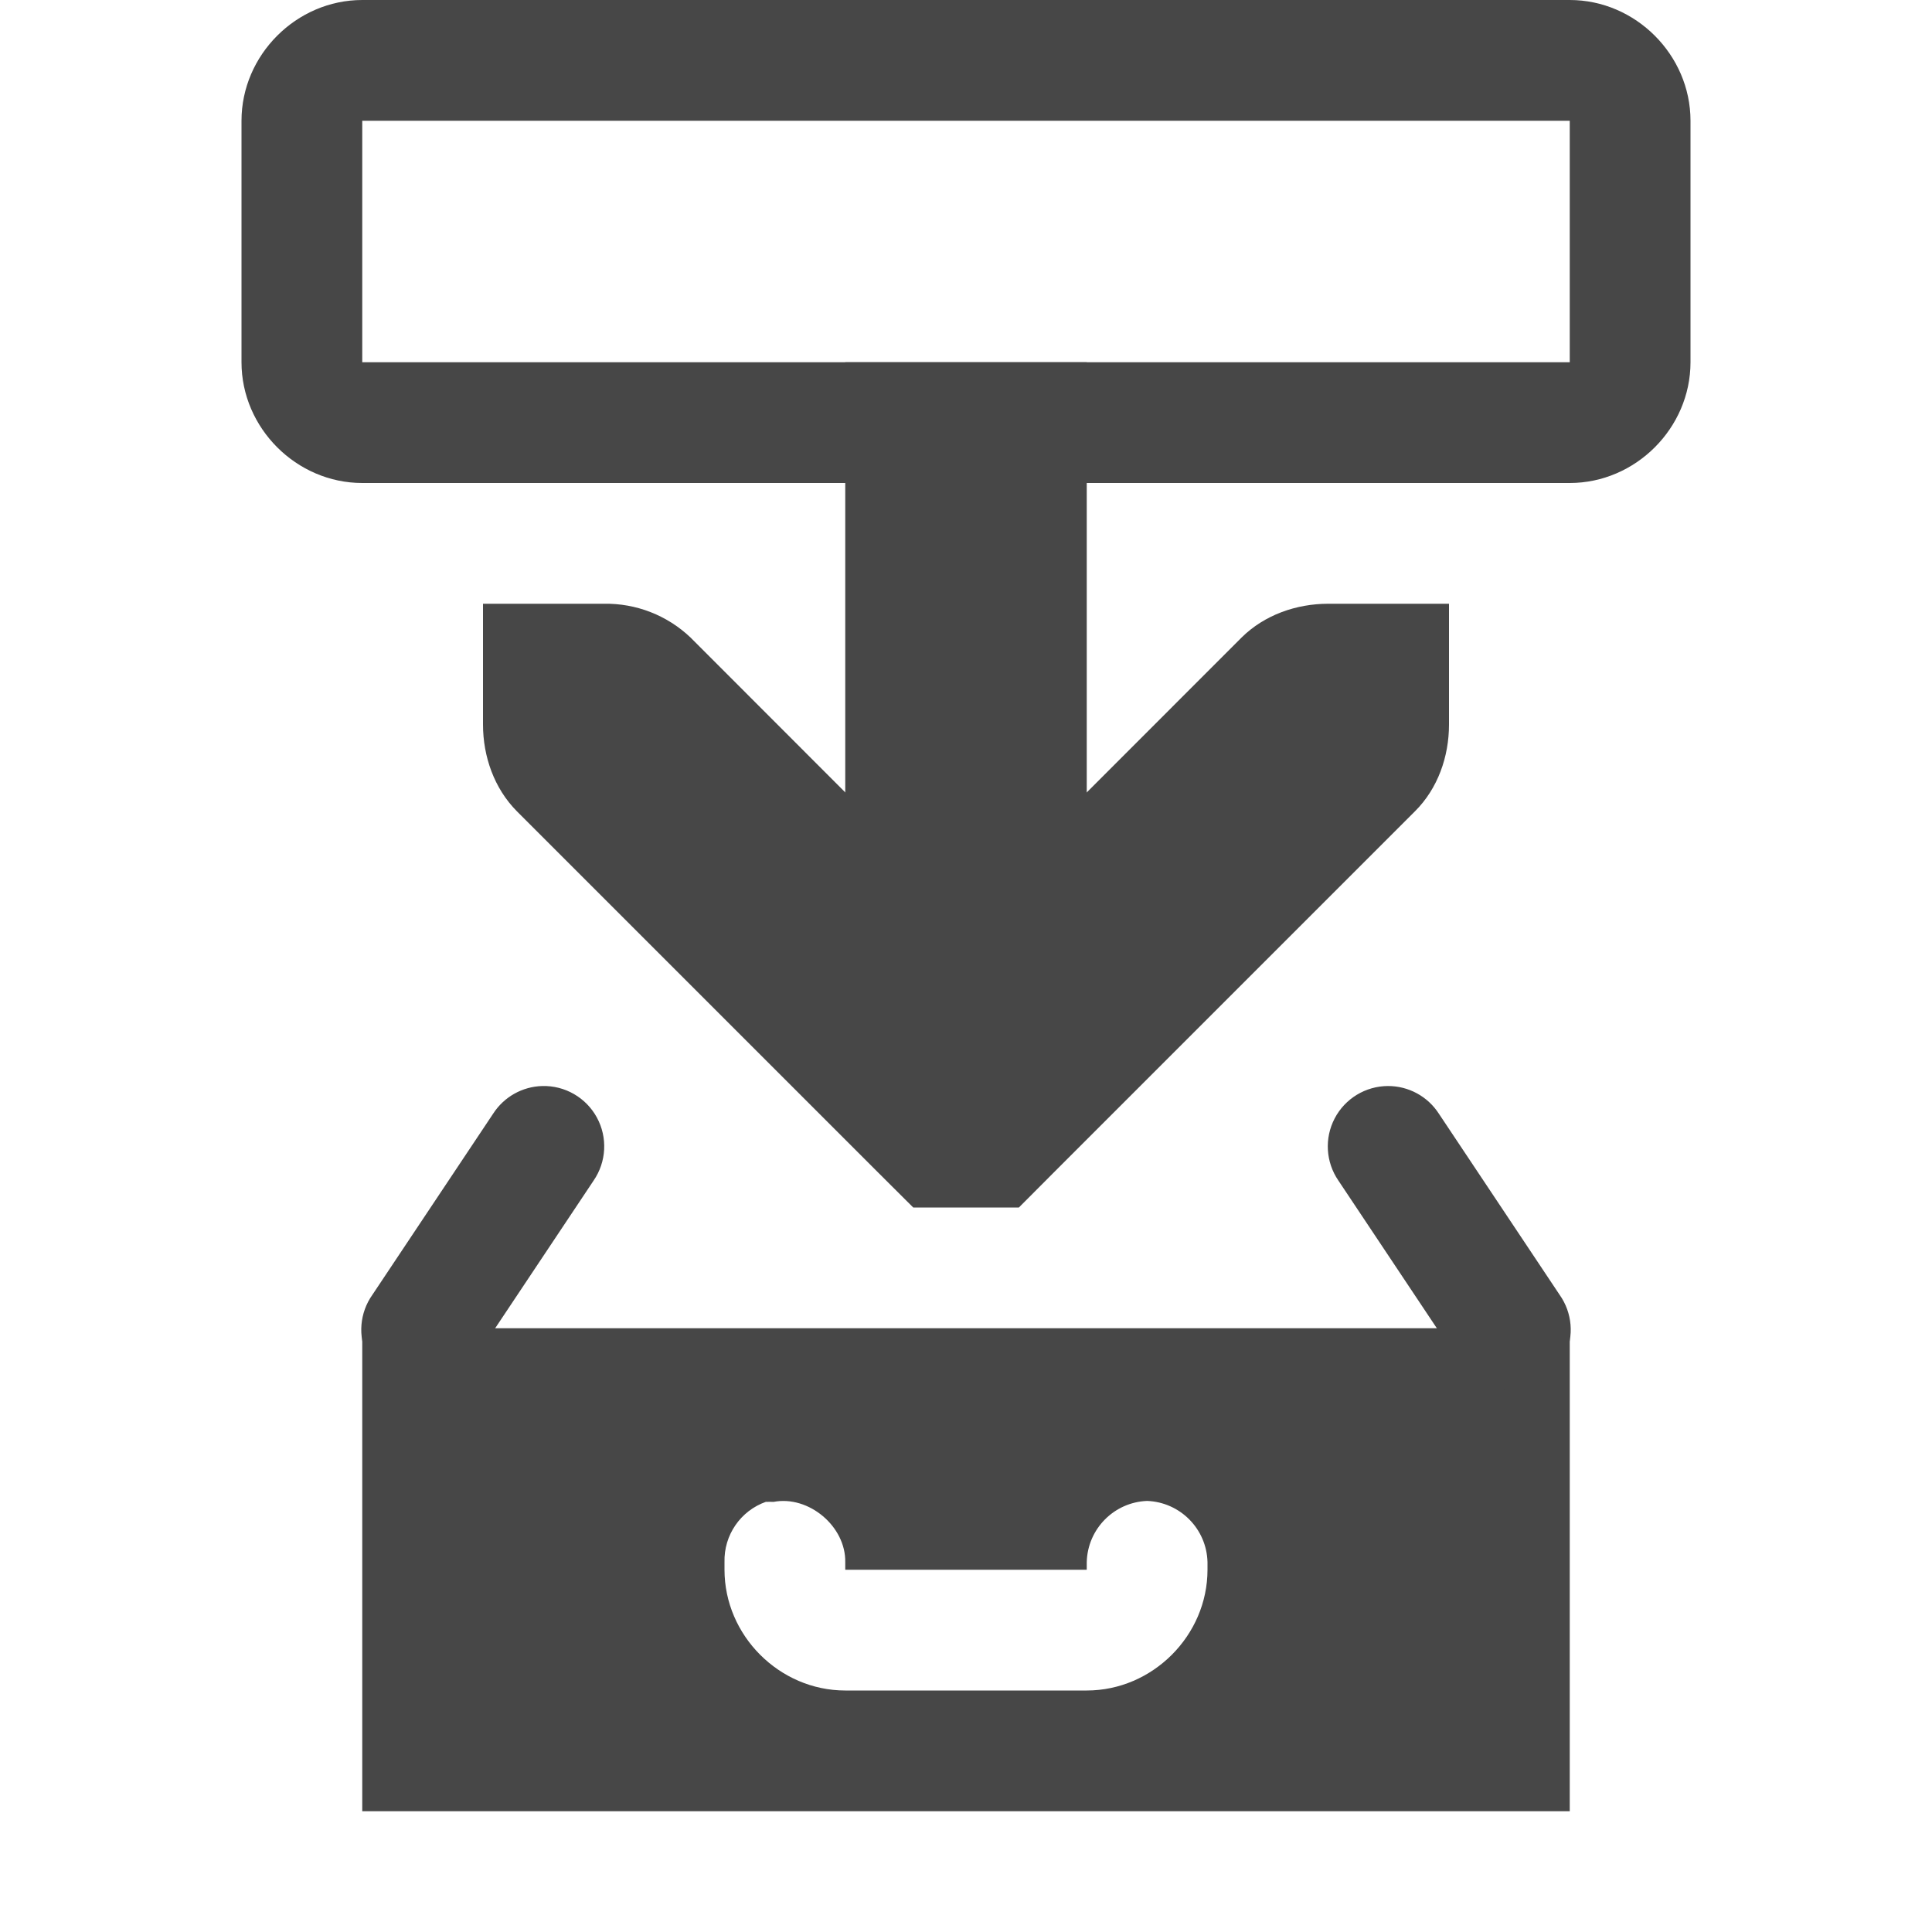
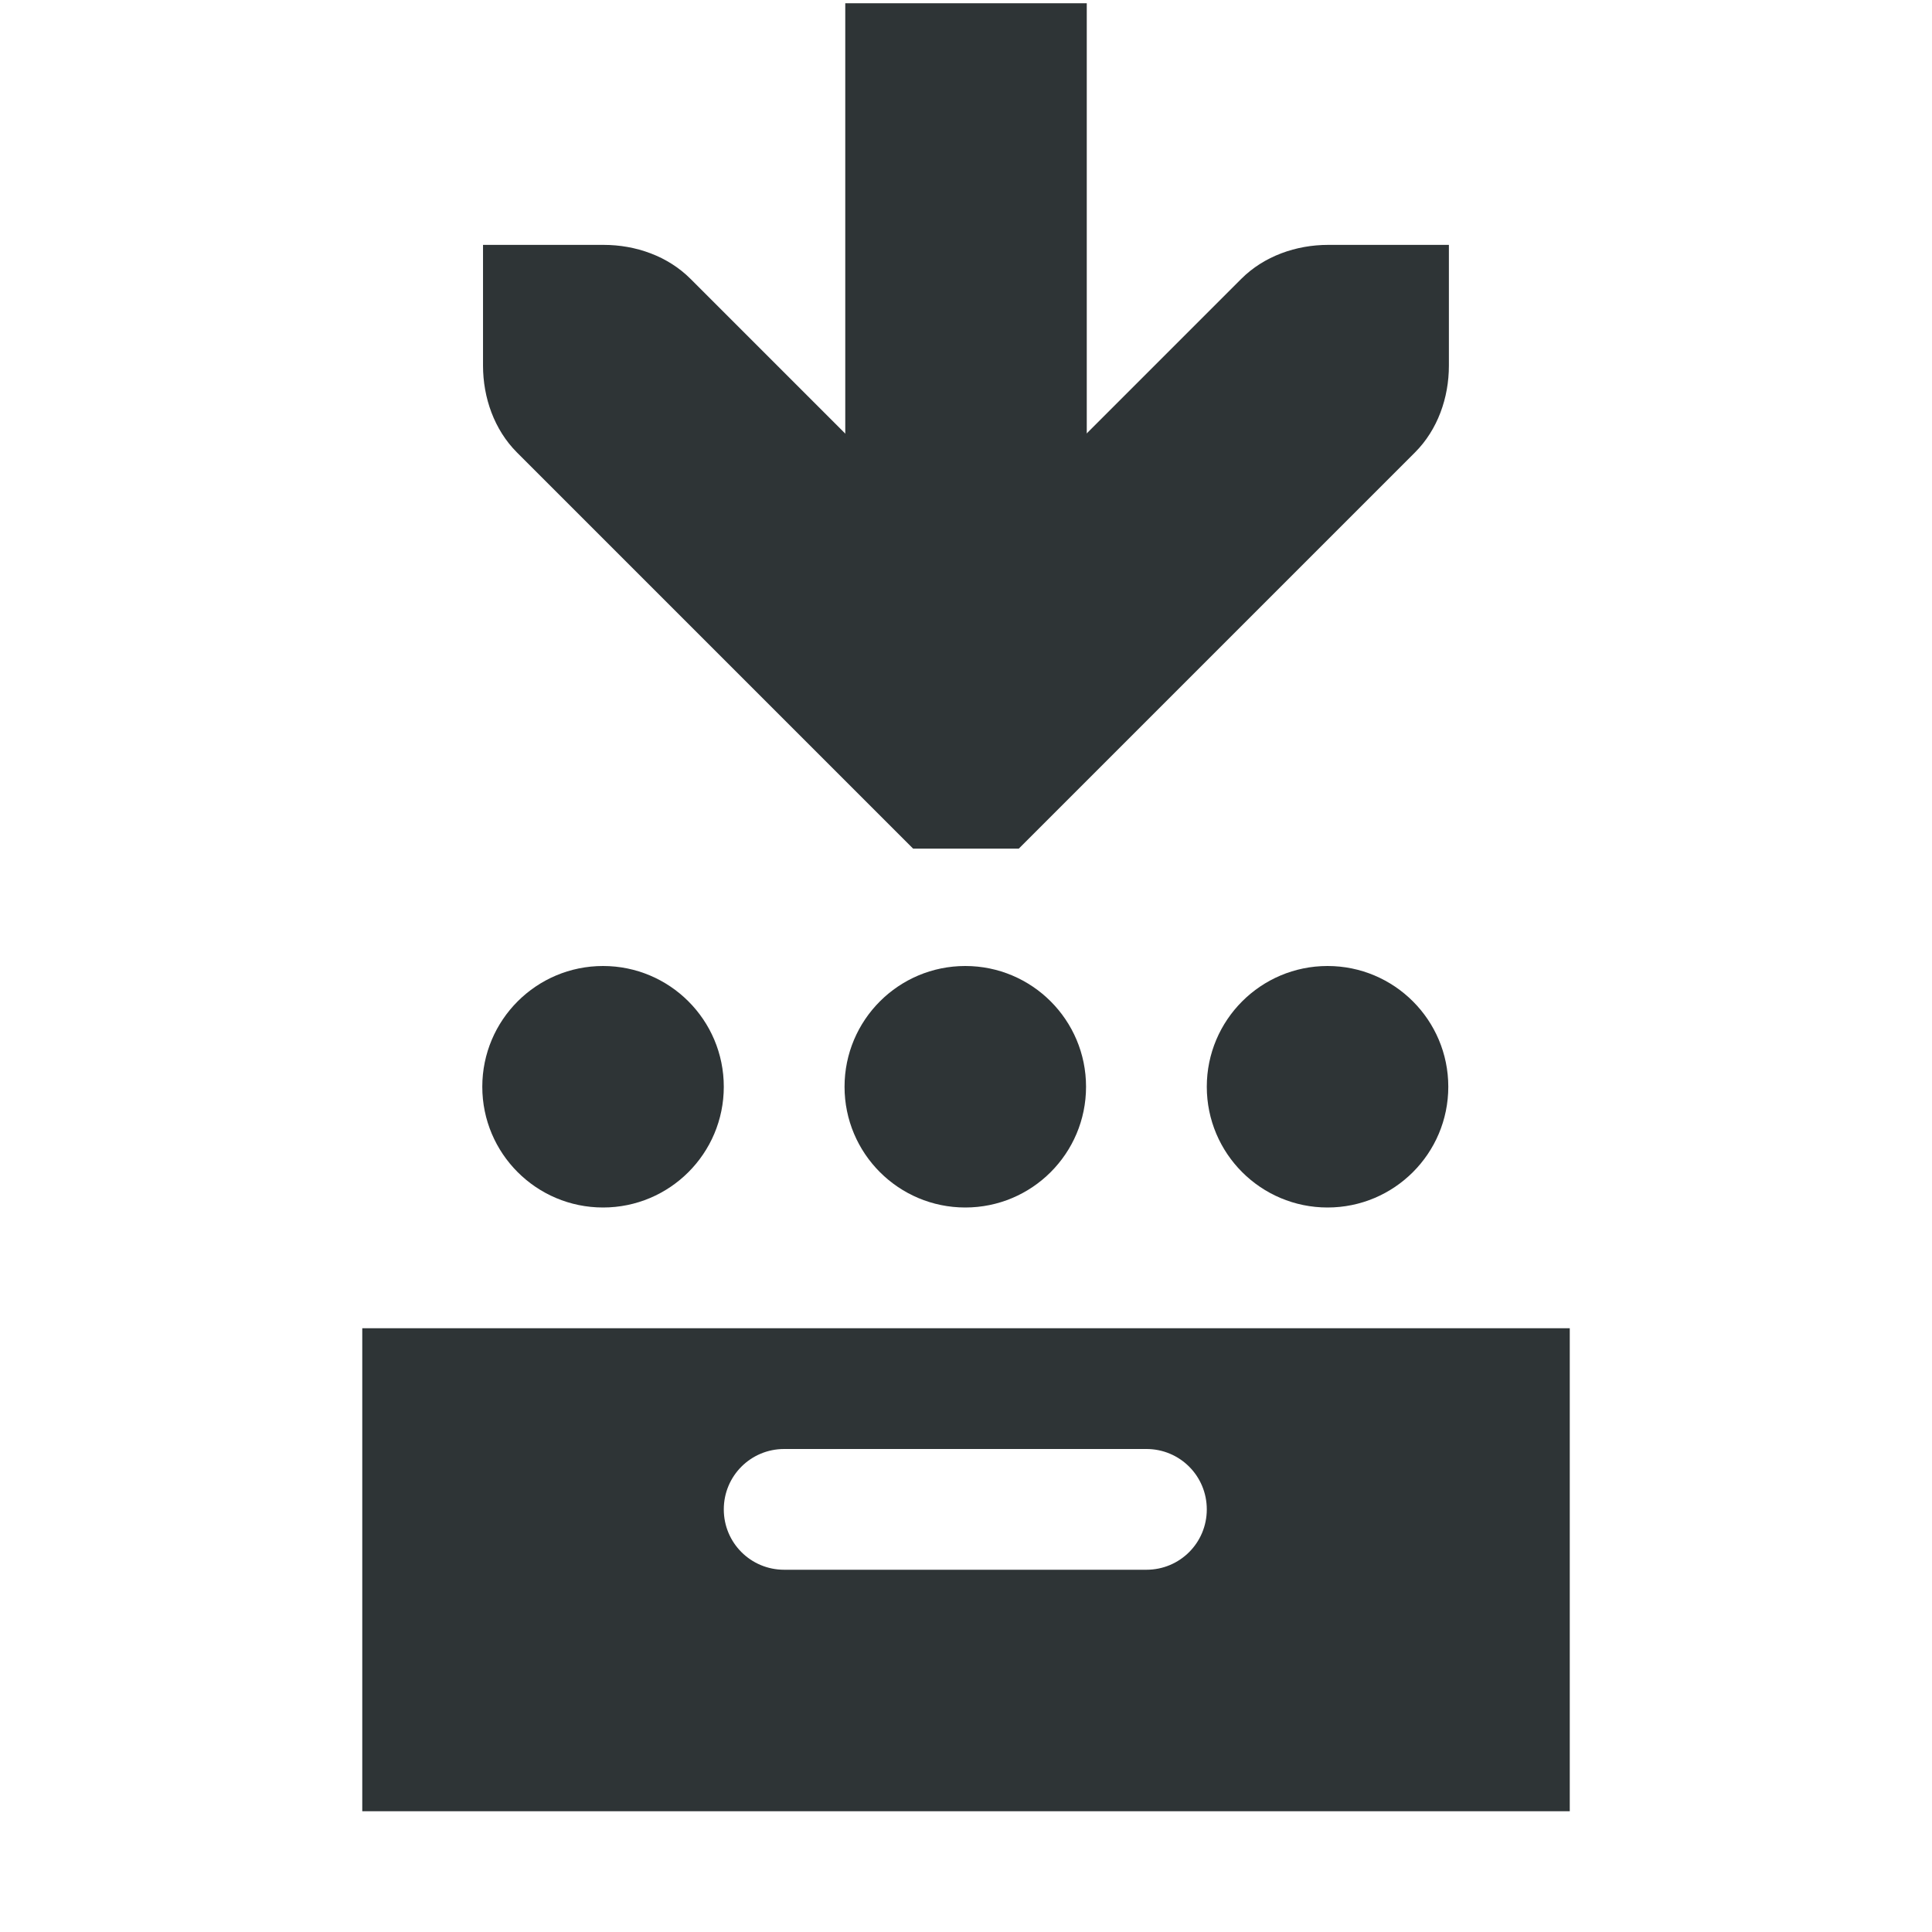
- <svg xmlns="http://www.w3.org/2000/svg" width="16" height="16">
-   <g fill="#474747">
-     <path d="M4 5v1c0 .265.093.53.281.719l3 3 .282.281h.875l.28-.281 3-3C11.908 6.53 12 6.265 12 6V5h-1c-.265 0-.53.093-.719.281L8 7.563 5.719 5.28A1.015 1.015 0 0 0 5 5z" style="line-height:normal;-inkscape-font-specification:'Bitstream Vera Sans';text-indent:0;text-align:start;text-decoration-line:none;text-transform:none;marker:none" color="#000" font-weight="400" font-family="Bitstream Vera Sans" overflow="visible" />
-     <path d="M7 3v5h2V3z" style="line-height:normal;font-variant-ligatures:normal;font-variant-position:normal;font-variant-caps:normal;font-variant-numeric:normal;font-variant-alternates:normal;font-feature-settings:normal;text-indent:0;text-align:start;text-decoration-line:none;text-decoration-style:solid;text-decoration-color:#000;text-transform:none;text-orientation:mixed;shape-padding:0;isolation:auto;mix-blend-mode:normal" color="#000" font-weight="400" font-family="sans-serif" white-space="normal" overflow="visible" />
-     <path d="M3 11v4h10v-4zm3.344 1.438a.651.651 0 0 1 .062 0c.291-.056.6.203.594.5V13h2v-.063a.52.52 0 0 1 .5-.507.52.52 0 0 1 .5.507V13c0 .545-.455 1-1 1H7c-.545 0-1-.455-1-1v-.063a.515.515 0 0 1 .344-.5z" style="marker:none" color="#000" overflow="visible" fill-rule="evenodd" />
-     <path d="M3 0c-.545 0-1 .455-1 1v2c0 .545.455 1 1 1h10c.545 0 1-.455 1-1V1c0-.545-.455-1-1-1zm0 1h10v2H3zM4.49 8.994a.5.5 0 0 0-.406.229l-1 1.5a.5.5 0 1 0 .832.554l1-1.5a.5.5 0 0 0-.426-.783zm7.004 0a.5.5 0 0 0-.41.783l1 1.5a.5.5 0 1 0 .832-.554l-1-1.5a.5.5 0 0 0-.422-.229z" style="line-height:normal;font-variant-ligatures:normal;font-variant-position:normal;font-variant-caps:normal;font-variant-numeric:normal;font-variant-alternates:normal;font-feature-settings:normal;text-indent:0;text-align:start;text-decoration-line:none;text-decoration-style:solid;text-decoration-color:#000;text-transform:none;text-orientation:mixed;shape-padding:0;isolation:auto;mix-blend-mode:normal;marker:none" color="#bebebe" font-weight="400" font-family="sans-serif" white-space="normal" overflow="visible" />
+ <svg xmlns="http://www.w3.org/2000/svg" width="16" version="1.1" style="enable-background:new" id="svg7384" height="16">
+   <defs id="defs7386" />
+   <g transform="translate(-72.00586,-608)" id="layer1" />
+   <g transform="translate(-72.00586,-608)" id="layer7" />
+   <g transform="translate(-72.00586,-608)" id="layer6" />
+   <g transform="translate(-72.00586,-608)" id="layer5" />
+   <g transform="translate(-72.00586,-608)" id="layer9" />
+   <g transform="translate(-72.00586,-608)" id="layer2" />
+   <g transform="translate(-72.00586,-608)" id="layer8" />
+   <g transform="translate(-72.00586,-608)" id="layer3" />
+   <g transform="translate(-72.00586,-608)" id="layer4">
+     <path d="m 76.006,610.028 v 1 c 1e-5,0.265 0.093,0.531 0.281,0.719 l 3,3 0.281,0.281 h 0.875 l 0.281,-0.281 3,-3 c 0.188,-0.188 0.281,-0.453 0.281,-0.719 v -1 h -1 c -0.265,10e-6 -0.531,0.093 -0.719,0.281 l -2.281,2.281 -2.281,-2.281 c -0.188,-0.188 -0.453,-0.281 -0.719,-0.281 z" id="path3613-6" style="color:#000000;font-style:normal;font-variant:normal;font-weight:normal;font-stretch:normal;font-size:medium;line-height:normal;font-family:'Bitstream Vera Sans';-inkscape-font-specification:'Bitstream Vera Sans';text-indent:0;text-align:start;text-decoration:none;text-decoration-line:none;letter-spacing:normal;word-spacing:normal;text-transform:none;writing-mode:lr-tb;direction:ltr;text-anchor:start;display:inline;overflow:visible;visibility:visible;fill:#2e3436;fill-opacity:1;stroke:none;stroke-width:2;marker:none;enable-background:accumulate" />
+     <path id="path4388-5" d="m 79.006,608.027 v 5 h 2 v -5 z" style="color:#000000;font-style:normal;font-variant:normal;font-weight:normal;font-stretch:normal;font-size:medium;line-height:normal;font-family:sans-serif;font-variant-ligatures:normal;font-variant-position:normal;font-variant-caps:normal;font-variant-numeric:normal;font-variant-alternates:normal;font-feature-settings:normal;text-indent:0;text-align:start;text-decoration:none;text-decoration-line:none;text-decoration-style:solid;text-decoration-color:#000000;letter-spacing:normal;word-spacing:normal;text-transform:none;writing-mode:lr-tb;direction:ltr;text-orientation:mixed;dominant-baseline:auto;baseline-shift:baseline;text-anchor:start;white-space:normal;shape-padding:0;clip-rule:nonzero;display:inline;overflow:visible;visibility:visible;opacity:1;isolation:auto;mix-blend-mode:normal;color-interpolation:sRGB;color-interpolation-filters:linearRGB;solid-color:#000000;solid-opacity:1;vector-effect:none;fill:#2e3436;fill-opacity:1;fill-rule:nonzero;stroke:none;stroke-width:2;stroke-linecap:butt;stroke-linejoin:miter;stroke-miterlimit:4;stroke-dasharray:none;stroke-dashoffset:0;stroke-opacity:1;color-rendering:auto;image-rendering:auto;shape-rendering:auto;text-rendering:auto;enable-background:accumulate" />
+     <path d="m 75.006,619 v 4 h 10 v -4 z M 78.5,620 h 3 c 0.277,0 0.5,0.223 0.5,0.5 0,0.277 -0.223,0.5 -0.5,0.5 h -3 c -0.277,0 -0.5,-0.223 -0.5,-0.5 0,-0.277 0.223,-0.5 0.5,-0.5 z" id="rect11668-7-5-4" style="color:#000000;display:inline;overflow:visible;visibility:visible;fill:#2e3436;fill-opacity:1;fill-rule:evenodd;stroke:none;stroke-width:1;marker:none;enable-background:accumulate" />
+     <path id="path9618" d="m 78,617 a 1,1 0 0 1 -1,1 1,1 0 0 1 -1,-1 1,1 0 0 1 1,-1 1,1 0 0 1 1,1 z" style="opacity:1;fill:#2e3436;fill-opacity:1;stroke:none;stroke-width:5;stroke-linecap:square;stroke-linejoin:miter;stroke-miterlimit:4;stroke-dasharray:none;stroke-dashoffset:0;stroke-opacity:1" />
+     <path id="circle9620" d="m 81,617 a 1,1 0 0 1 -1,1 1,1 0 0 1 -1,-1 1,1 0 0 1 1,-1 1,1 0 0 1 1,1 z" style="opacity:1;fill:#2e3436;fill-opacity:1;stroke:none;stroke-width:5;stroke-linecap:square;stroke-linejoin:miter;stroke-miterlimit:4;stroke-dasharray:none;stroke-dashoffset:0;stroke-opacity:1" />
+     <path id="circle9622" d="m 84,617 a 1,1 0 0 1 -1,1 1,1 0 0 1 -1,-1 1,1 0 0 1 1,-1 1,1 0 0 1 1,1 z" style="opacity:1;fill:#2e3436;fill-opacity:1;stroke:none;stroke-width:5;stroke-linecap:square;stroke-linejoin:miter;stroke-miterlimit:4;stroke-dasharray:none;stroke-dashoffset:0;stroke-opacity:1" />
  </g>
</svg>
